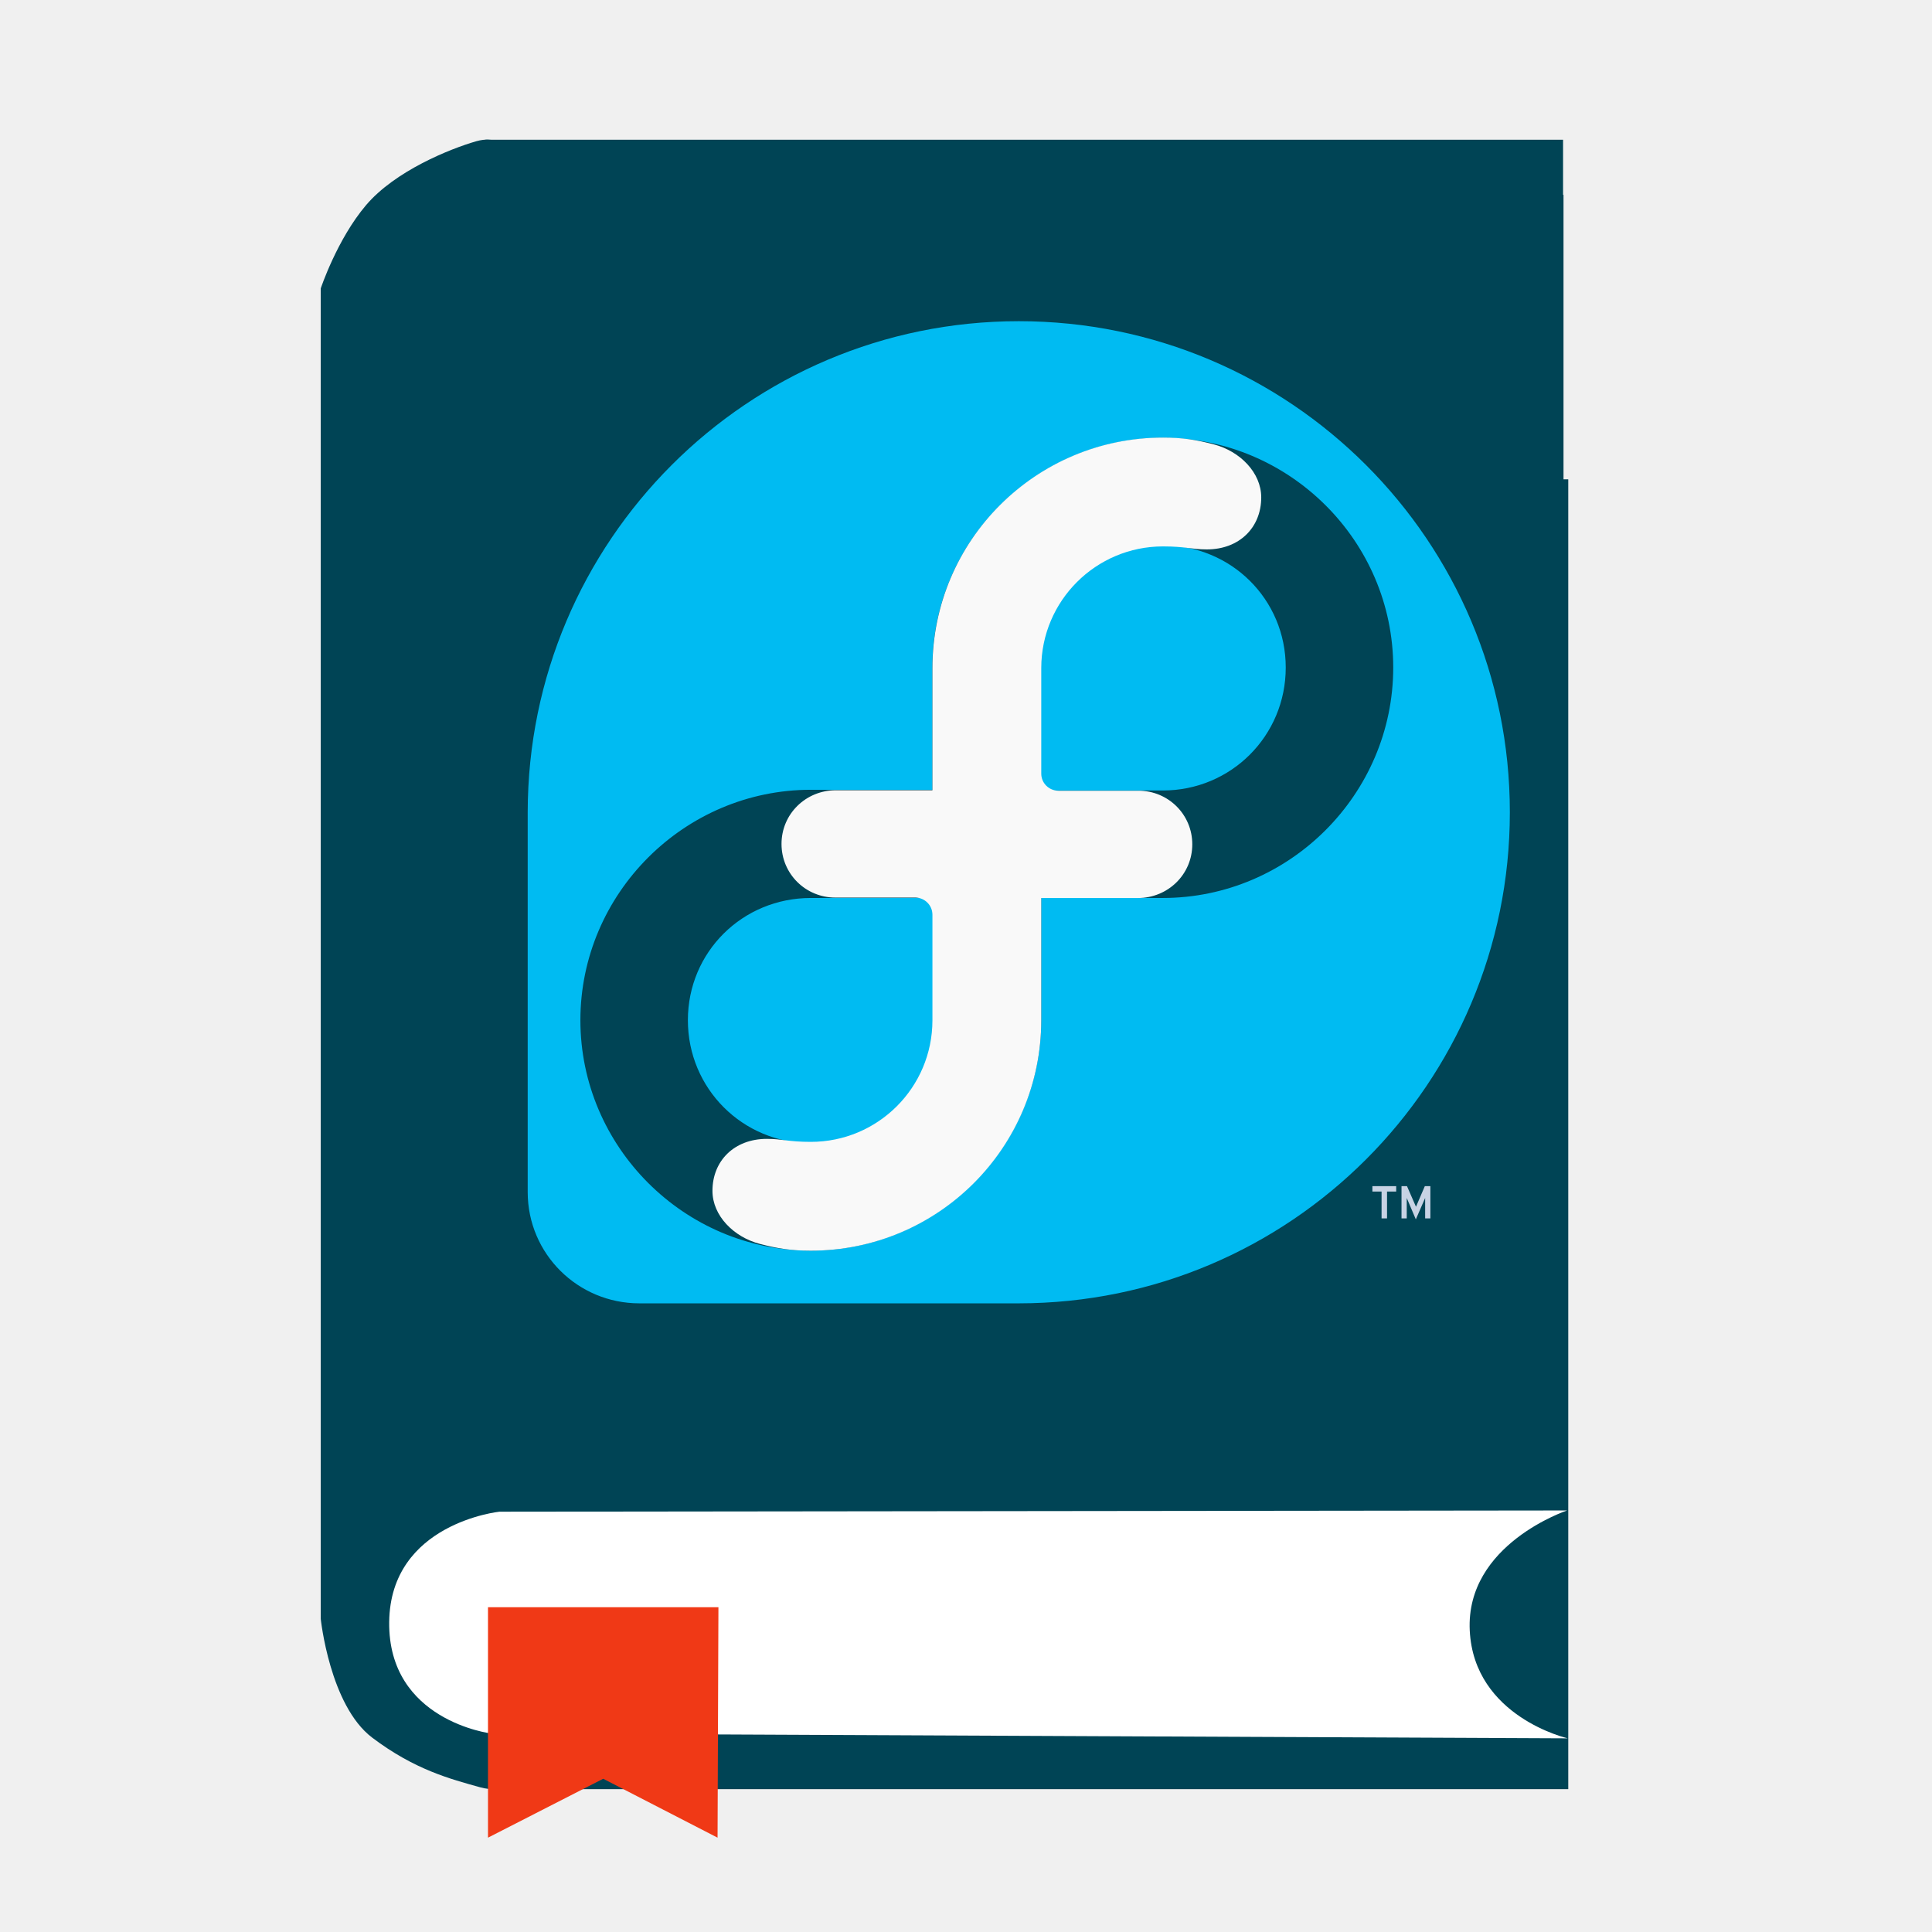
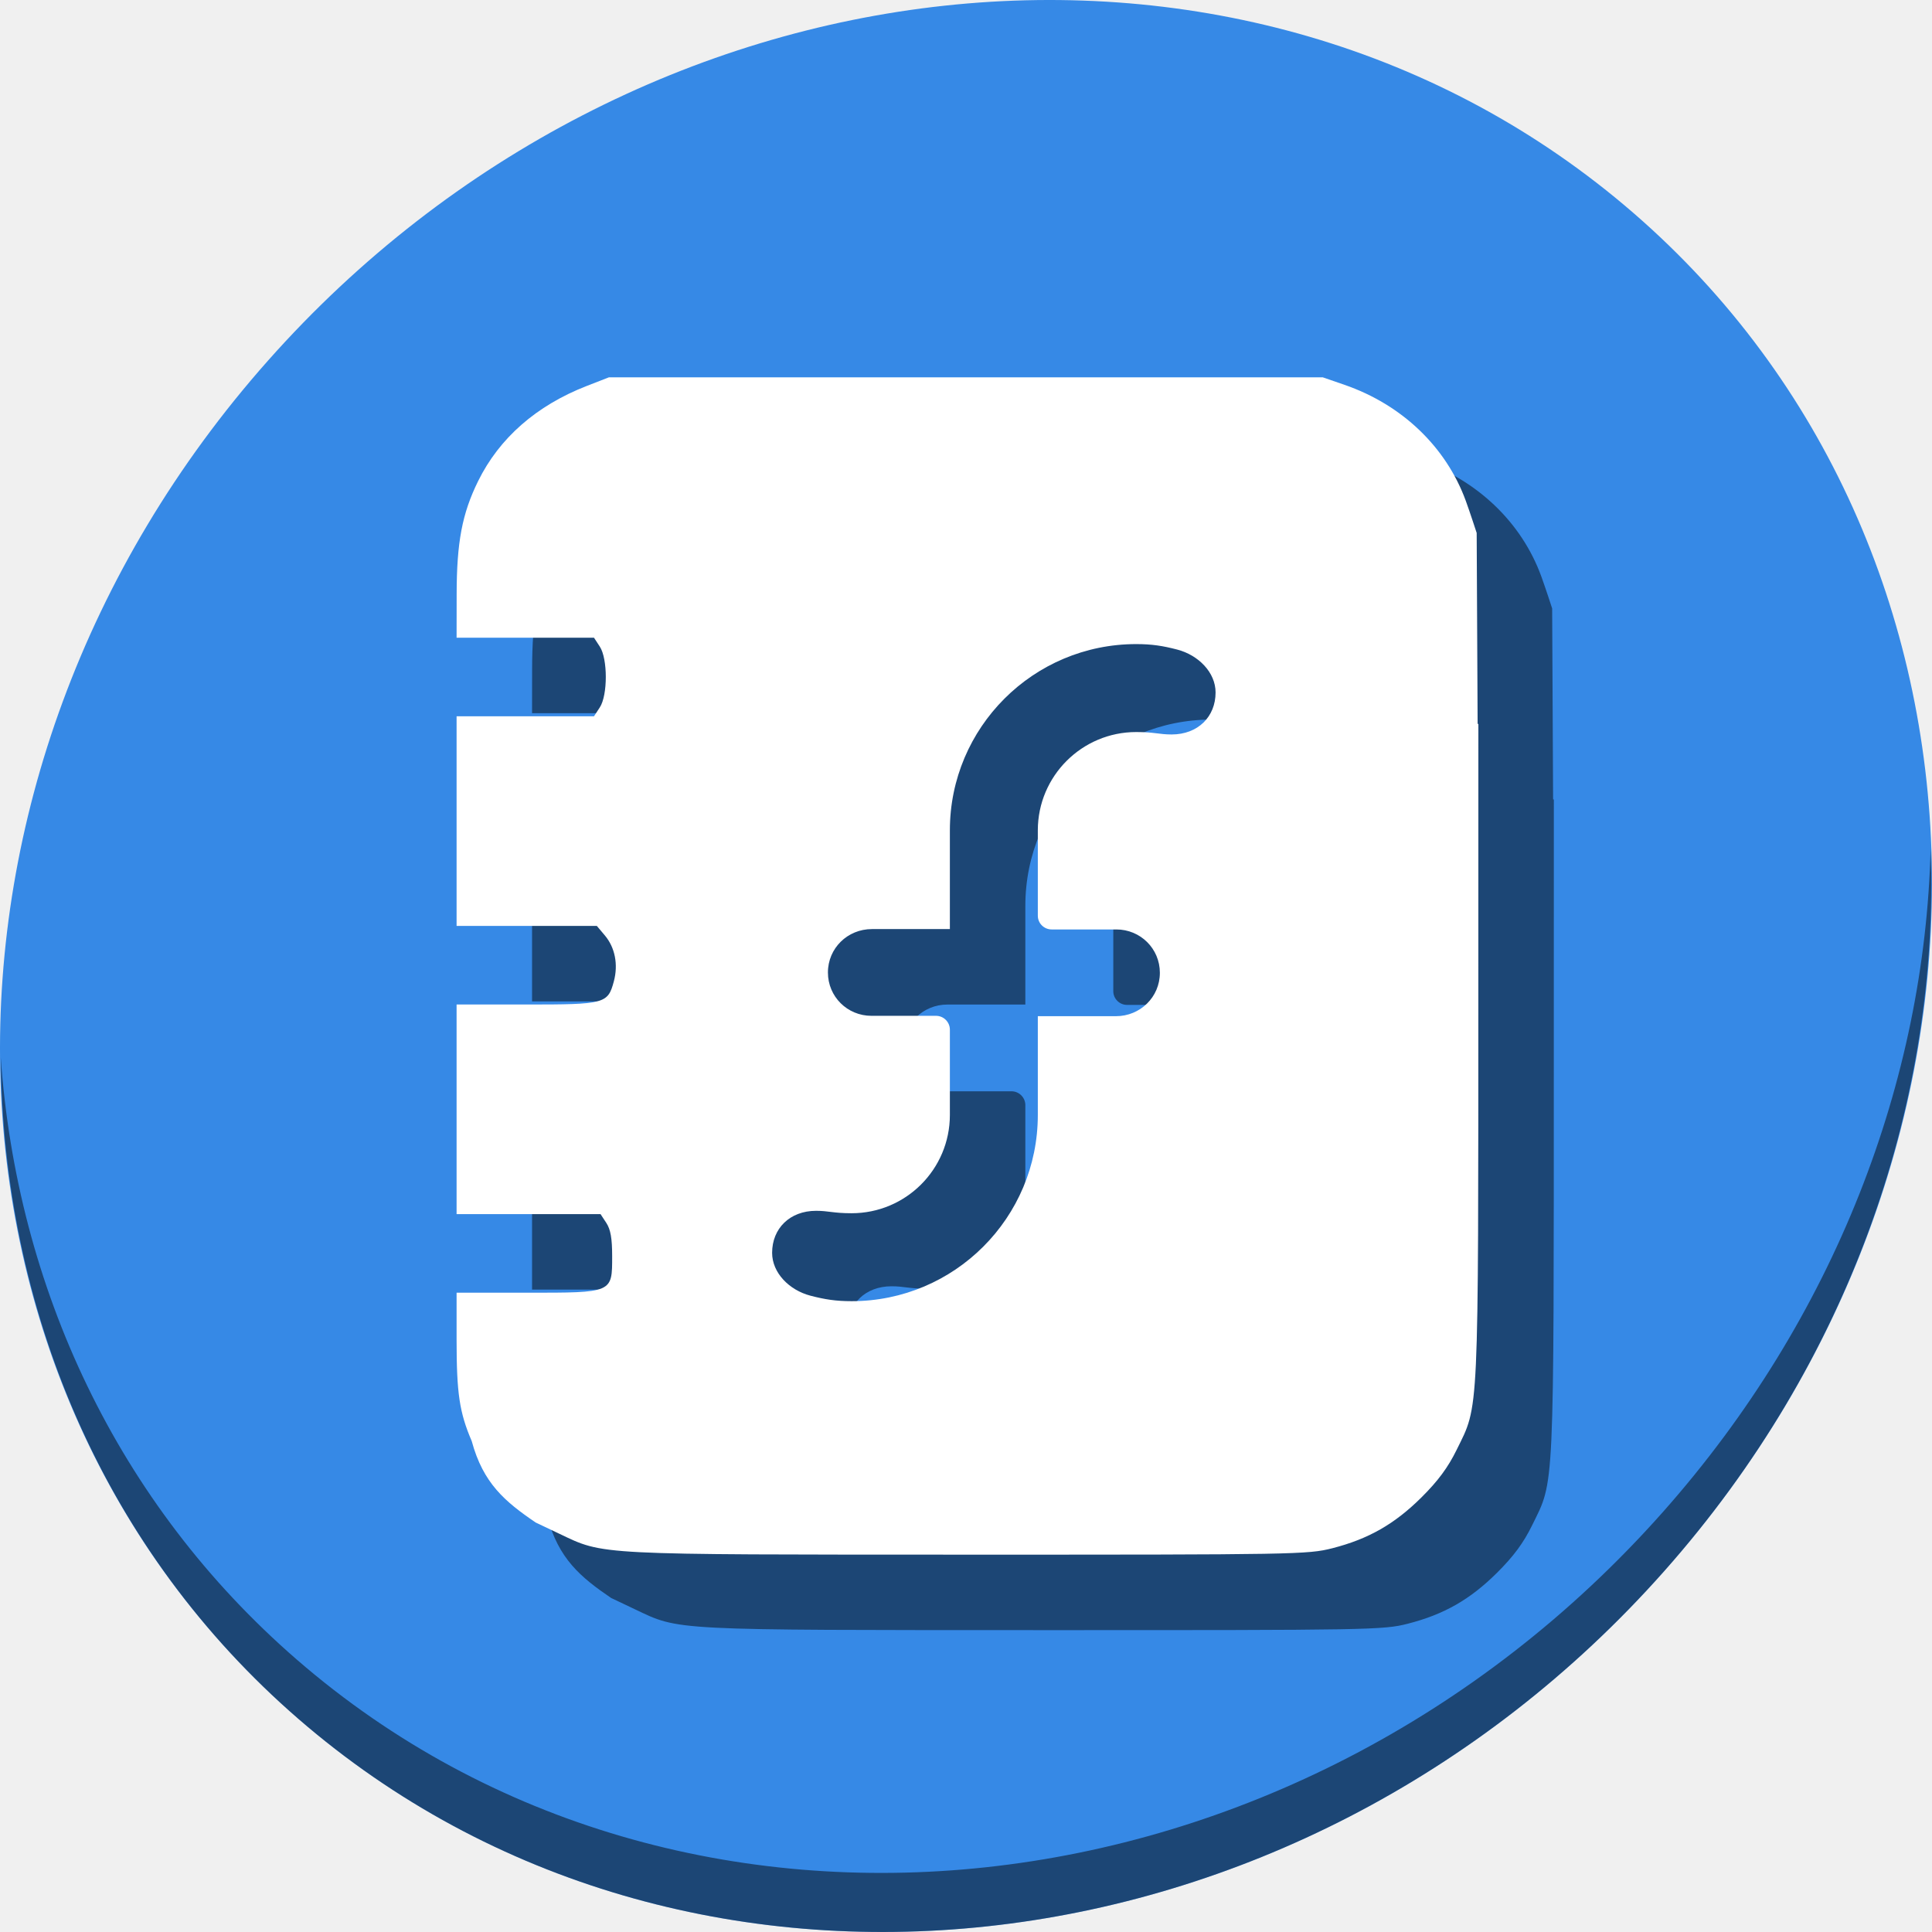
<svg xmlns="http://www.w3.org/2000/svg" id="svg2" version="1.1" width="512" height="512" viewBox="0 0 512 512">
  <defs id="defs6" />
-   <rect style="fill:#004455;fill-opacity:1;stroke:none" id="rect2998-3-6" width="285.592" height="347.118" x="130.013" y="127.026" rx="0" ry="0" />
-   <rect style="fill:#004455;fill-opacity:1;stroke:none" id="rect2998-3" width="285.592" height="347.118" x="128.754" y="51.625" rx="0" ry="0" />
-   <path style="fill:#004455;stroke:none" d="m 130.454,37.116 c 0,0 -1.726,-0.408 -4.208,0.307 -7.079,2.039 -21.54,7.887 -29.233,16.938 -7.693,9.051 -12.013,22.077 -12.013,22.077 l 0,352.56 c 0,0 2.381,22.984 13.636,31.493 11.255,8.508 20.678,10.951 28.648,13.174 2.868,0.8 6.091,0.462 6.091,0.462 l 0.325,-87.955 z" id="path3804" />
-   <rect style="fill:#004455;fill-opacity:1;stroke:none" id="rect2998" width="285.592" height="347.118" x="128.636" y="37.032" rx="0" ry="0" />
-   <path style="fill:#ffffff;stroke:none" d="m 415.472,460.677 c 0,0 -24.851,-5.66 -25.973,-28.571 -1.123,-22.911 25.811,-31.818 25.811,-31.818 l -282.949,0.325 c 0,0 -28.909,3.01 -29.22,29.22 -0.311,26.21 26.947,29.545 26.947,29.545 z" id="path3806" />
-   <path style="fill:#f03916;stroke:none" d="m 129.324,487 0,-61.067 61.067,0 -0.23,61.067 -30.304,-15.611 z" id="path3855" />
-   <path id="path3047" d="m 269.986,85.119 c -71.85,0 -130.089,58.3 -130.14,130.14 l 0,100.724 c 0.036,16.312 13.281,29.416 29.603,29.416 l 100.537,0 c 71.858,-0.027 130.14,-58.276 130.14,-130.14 0,-71.883 -58.258,-130.14 -130.14,-130.14 z m 38.167,30.906 c 33.546,0 61.067,27.335 61.067,60.881 0,33.546 -27.521,61.067 -61.067,61.067 l -32.209,0 0,32.395 c 0,33.546 -27.521,61.067 -61.067,61.067 -33.546,0 -61.067,-27.521 -61.067,-61.067 0,-33.546 27.521,-61.067 61.067,-61.067 l 32.209,0 0,-32.395 c 0,-33.546 27.521,-60.881 61.067,-60.881 z m 0,28.486 c -18.095,0 -32.395,14.3 -32.395,32.395 l 0,32.582 32.395,0 c 18.095,0 32.582,-14.486 32.582,-32.582 0,-18.095 -14.486,-32.395 -32.582,-32.395 z m -93.276,93.463 c -18.095,0 -32.582,14.3 -32.582,32.395 0,18.095 14.486,32.582 32.582,32.582 18.095,0 32.582,-14.486 32.582,-32.582 l 0,-32.395 -32.582,0 z" style="fill:#00bbf2;fill-opacity:1" />
-   <path style="fill:#f9f9f9;fill-opacity:1" d="m 308.207,115.964 c -33.735,0 -61.104,27.34 -61.104,61.074 l 0,32.385 -25.572,0 c -7.977,0 -14.425,6.275 -14.421,14.237 0,7.913 6.376,14.207 14.268,14.207 l 21.173,0 c 2.515,0 4.552,2.042 4.552,4.552 l 0,28.016 c -0.029,17.785 -14.447,32.171 -32.233,32.171 -6.025,0 -7.528,-0.794 -11.64,-0.794 -8.641,0 -14.421,5.816 -14.421,13.779 0.002,6.588 5.649,12.246 12.557,14.054 4.738,1.238 8.386,1.803 13.504,1.803 33.735,0 61.074,-27.34 61.074,-61.074 l 0,-32.385 25.603,0 c 7.977,0 14.425,-6.275 14.421,-14.237 0,-7.913 -6.376,-14.207 -14.268,-14.207 l -21.203,0 c -2.515,0 -4.552,-2.011 -4.552,-4.522 l 0,-28.016 c 0.029,-17.785 14.478,-32.202 32.263,-32.202 6.025,0 7.497,0.794 11.61,0.794 8.641,0 14.421,-5.816 14.421,-13.779 -0.002,-6.588 -5.649,-12.246 -12.557,-14.054 -4.738,-1.238 -8.355,-1.803 -13.473,-1.803 z" id="free" />
-   <path id="path3051" d="m 377.68,322.885 c 0,0 7e-5,-5.408 7e-5,-5.408 l -2.472,5.668 c 0,0 -2.406,-5.668 -2.406,-5.668 l 5e-4,5.408 -1.387,0 0,-8.54 1.454,0 c 0,0 2.38,5.456 2.38,5.456 l 2.344,-5.456 1.472,0 0,8.54 -1.384,0 z m -10.102,-7.109 0,7.109 -1.449,0 0,-7.109 -2.429,0 0,-1.43 6.305,0 0,1.43" style="fill:#c8d3e4;fill-opacity:1" />
+   <g id="g845">
+     <path style="fill:#3689e6;fill-opacity:1;stroke-width:11.11" d="m 432.913,56.474 c 102.193,88.575 105.827,249.7 8.117,359.899 C 343.32,526.572 181.28,544.101 79.087,455.526 -23.106,366.951 -26.74,205.826 70.97,95.627 168.68,-14.572 330.72,-32.101 432.913,56.474 Z" id="path52" />
+     <path style="opacity:1;fill:#000000;fill-opacity:0.49;stroke-width:11.11" d="M 511.635,224.903 C 510.083,286.215 486.474,349.058 440.669,400.718 342.959,510.917 180.919,528.446 78.726,439.871 30.827,398.356 4.497,340.923 0.194,280.229 c 0.605,66.357 26.924,130.253 78.885,175.29 102.193,88.575 264.241,71.037 361.943,-39.153 49.705,-56.058 73.005,-125.291 70.613,-191.462 z" id="path54" />
+     <path style="fill:#000000;stroke-width:0.868;fill-opacity:0.49" d="m 181.357,120 -5.852,2.277 c -13.353,5.195 -23.183,13.806 -28.809,25.238 -4.229,8.595 -5.663,16.167 -5.682,29.984 L 141,188.999 h 18.205 18.207 l 1.537,2.348 c 2.126,3.245 2.127,12.882 0.002,16.131 l -1.539,2.352 H 159.207 141 v 27.773 27.773 h 18.582 18.584 l 2.139,2.541 c 2.689,3.196 3.567,7.711 2.367,12.168 -1.594,5.919 -2.358,6.121 -23.205,6.121 H 141 v 27.773 27.773 h 19.074 19.074 l 1.539,2.348 c 1.122,1.713 1.539,4.082 1.539,8.754 0,9.835 0.254,9.727 -22.662,9.727 H 141 v 12.467 c 2e-5,14.206 0.755,19.267 4.014,26.863 3.025,11.191 8.831,16.049 16.941,21.57 l 6.256,2.971 c 11.976,5.688 8.934,5.53 108.262,5.547 86.72,0.015 90.143,-0.045 96.609,-1.699 9.556,-2.444 16.475,-6.388 23.592,-13.447 4.405,-4.369 7.058,-7.95 9.342,-12.611 5.975,-12.192 5.741,-7.095 5.758,-124.732 l 0.01,-67.658 h -0.197 l -0.25,-50.611 c 0,0 -1.767,-5.448 -2.879,-8.496 -5.213,-14.297 -16.911,-25.49 -32.145,-30.756 l -5.75,-1.986 h -94.602 z m 139.748,70.691 c 4.136,0 7.06,0.456 10.889,1.457 5.583,1.461 10.145,6.034 10.146,11.357 0,6.435 -4.67,11.135 -11.652,11.135 -3.323,0 -4.514,-0.643 -9.383,-0.643 -14.373,0 -26.049,11.651 -26.072,26.023 v 22.641 c 0,2.029 1.646,3.652 3.678,3.652 h 17.135 c 6.377,0 11.531,5.087 11.531,11.482 0.003,6.435 -5.208,11.504 -11.654,11.504 H 295.033 v 26.172 c 0,27.26 -22.092,49.354 -49.354,49.354 -4.136,0 -7.086,-0.456 -10.914,-1.457 -5.583,-1.461 -10.145,-6.033 -10.146,-11.357 0,-6.435 4.67,-11.135 11.652,-11.135 3.323,0 4.54,0.643 9.408,0.643 14.373,0 26.024,-11.626 26.047,-25.998 v -22.641 c 0,-2.029 -1.648,-3.678 -3.68,-3.678 H 250.938 c -6.378,0 -11.529,-5.085 -11.529,-11.48 -0.003,-6.435 5.206,-11.506 11.652,-11.506 h 20.666 v -26.172 c 0,-27.26 22.118,-49.354 49.379,-49.354 z" id="path34" />
+     <path id="path36" d="M 161.357 100 L 155.506 102.277 C 142.153 107.472 132.323 116.083 126.697 127.516 C 122.468 136.11 121.034 143.683 121.016 157.5 L 121 168.998 L 139.205 168.998 L 157.412 168.998 L 158.949 171.346 C 161.075 174.591 161.076 184.228 158.951 187.477 L 157.412 189.828 L 139.207 189.828 L 121 189.828 L 121 217.602 L 121 245.375 L 139.582 245.375 L 158.166 245.375 L 160.305 247.916 C 162.994 251.112 163.872 255.627 162.672 260.084 C 161.078 266.002 160.314 266.205 139.467 266.205 L 121 266.205 L 121 293.979 L 121 321.752 L 140.074 321.752 L 159.148 321.752 L 160.688 324.1 C 161.81 325.812 162.227 328.181 162.227 332.854 C 162.227 342.688 162.48 342.58 139.564 342.58 L 121 342.58 L 121 355.047 C 121 369.253 121.755 374.314 125.014 381.91 C 128.038 393.101 133.844 397.959 141.955 403.48 L 148.211 406.451 C 160.187 412.139 157.145 411.981 256.473 411.998 C 343.193 412.013 346.616 411.953 353.082 410.299 C 362.638 407.855 369.557 403.911 376.674 396.852 C 381.079 392.482 383.731 388.901 386.016 384.24 C 391.99 372.049 391.757 377.145 391.773 259.508 L 391.783 191.85 L 391.586 191.85 L 391.336 141.238 C 391.336 141.238 389.569 135.791 388.457 132.742 C 383.244 118.445 371.546 107.252 356.312 101.986 L 350.562 100 L 255.961 100 L 161.357 100 z M 301.105 170.691 C 305.241 170.691 308.166 171.148 311.994 172.148 C 317.577 173.609 322.14 178.182 322.141 183.506 C 322.141 189.941 317.471 194.641 310.488 194.641 C 307.165 194.641 305.974 193.998 301.105 193.998 C 286.733 193.998 275.056 205.649 275.033 220.021 L 275.033 242.662 C 275.033 244.691 276.679 246.314 278.711 246.314 L 295.846 246.314 C 302.223 246.314 307.377 251.402 307.377 257.797 C 307.38 264.232 302.169 269.301 295.723 269.301 L 275.033 269.301 L 275.033 295.473 C 275.033 322.733 252.941 344.826 225.68 344.826 C 221.544 344.826 218.594 344.37 214.766 343.369 C 209.183 341.908 204.62 337.336 204.619 332.012 C 204.619 325.577 209.289 320.877 216.271 320.877 C 219.595 320.877 220.811 321.52 225.68 321.52 C 240.052 321.52 251.704 309.894 251.727 295.521 L 251.727 272.881 C 251.727 270.852 250.079 269.203 248.047 269.203 L 230.938 269.203 C 224.56 269.203 219.408 264.118 219.408 257.723 C 219.405 251.288 224.614 246.217 231.061 246.217 L 251.727 246.217 L 251.727 220.045 C 251.727 192.784 273.844 170.691 301.105 170.691 z " style="fill:#ffffff;stroke-width:0.868" />
+   </g>
</svg>
